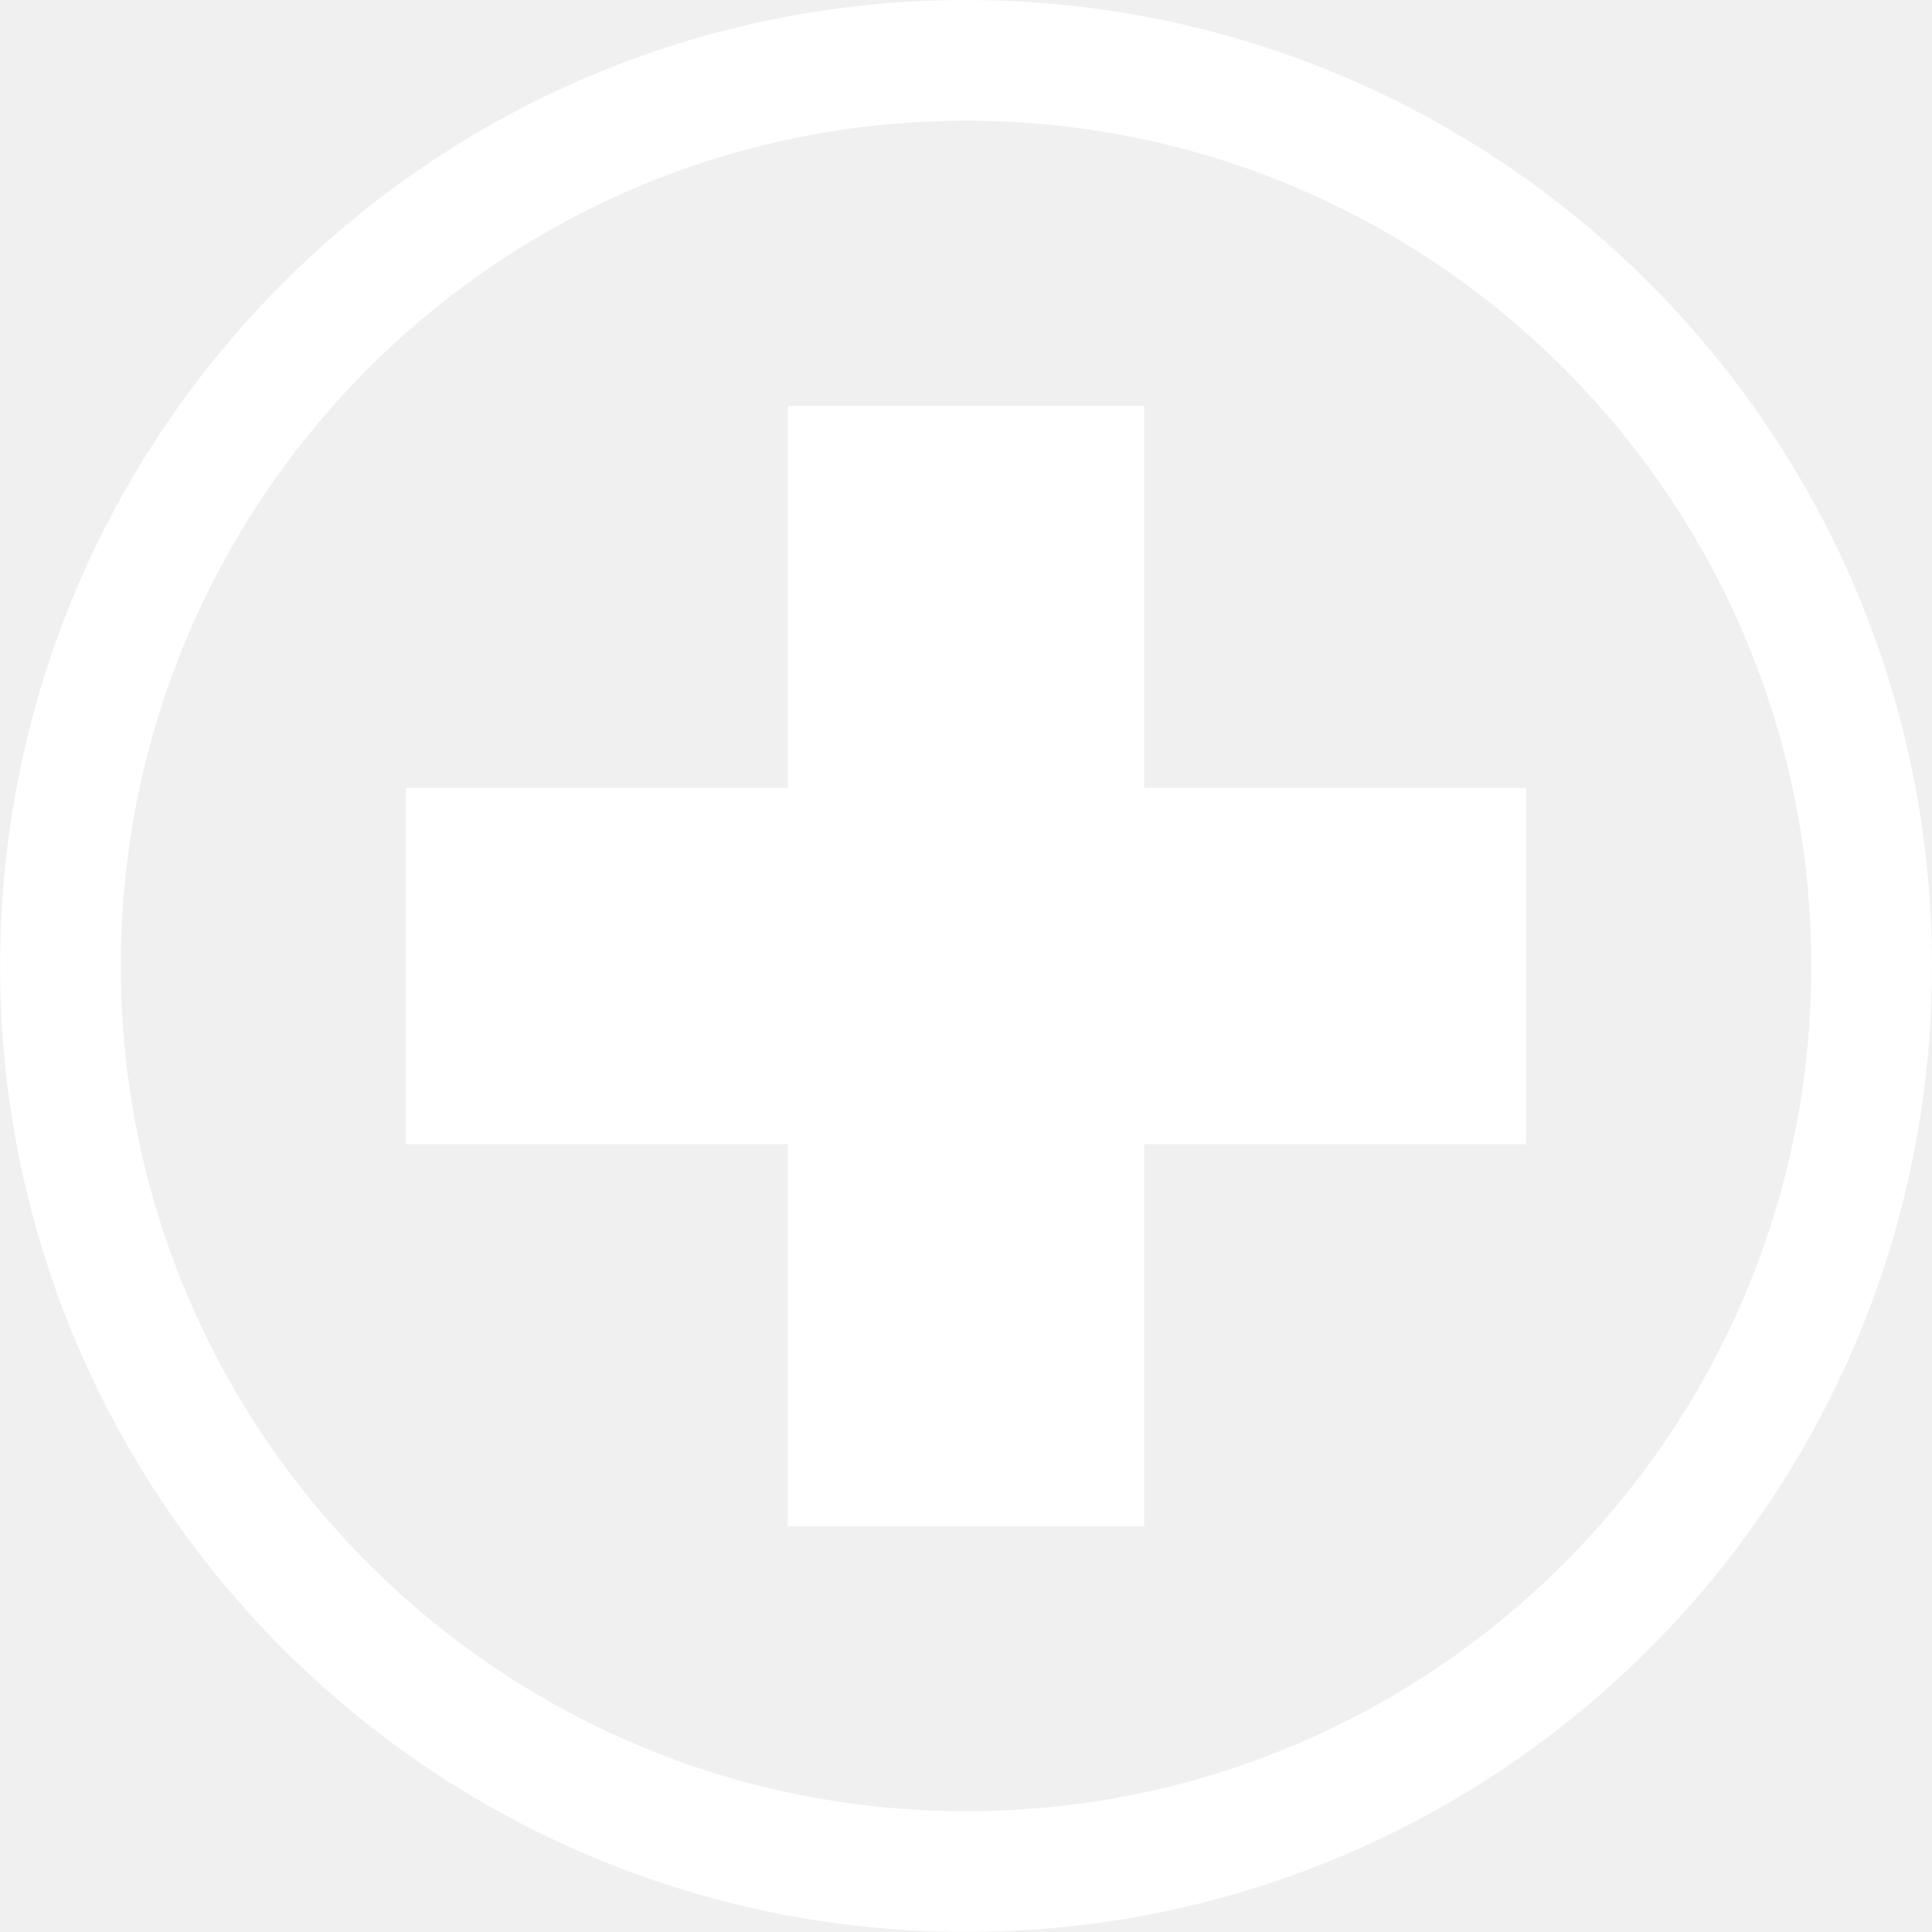
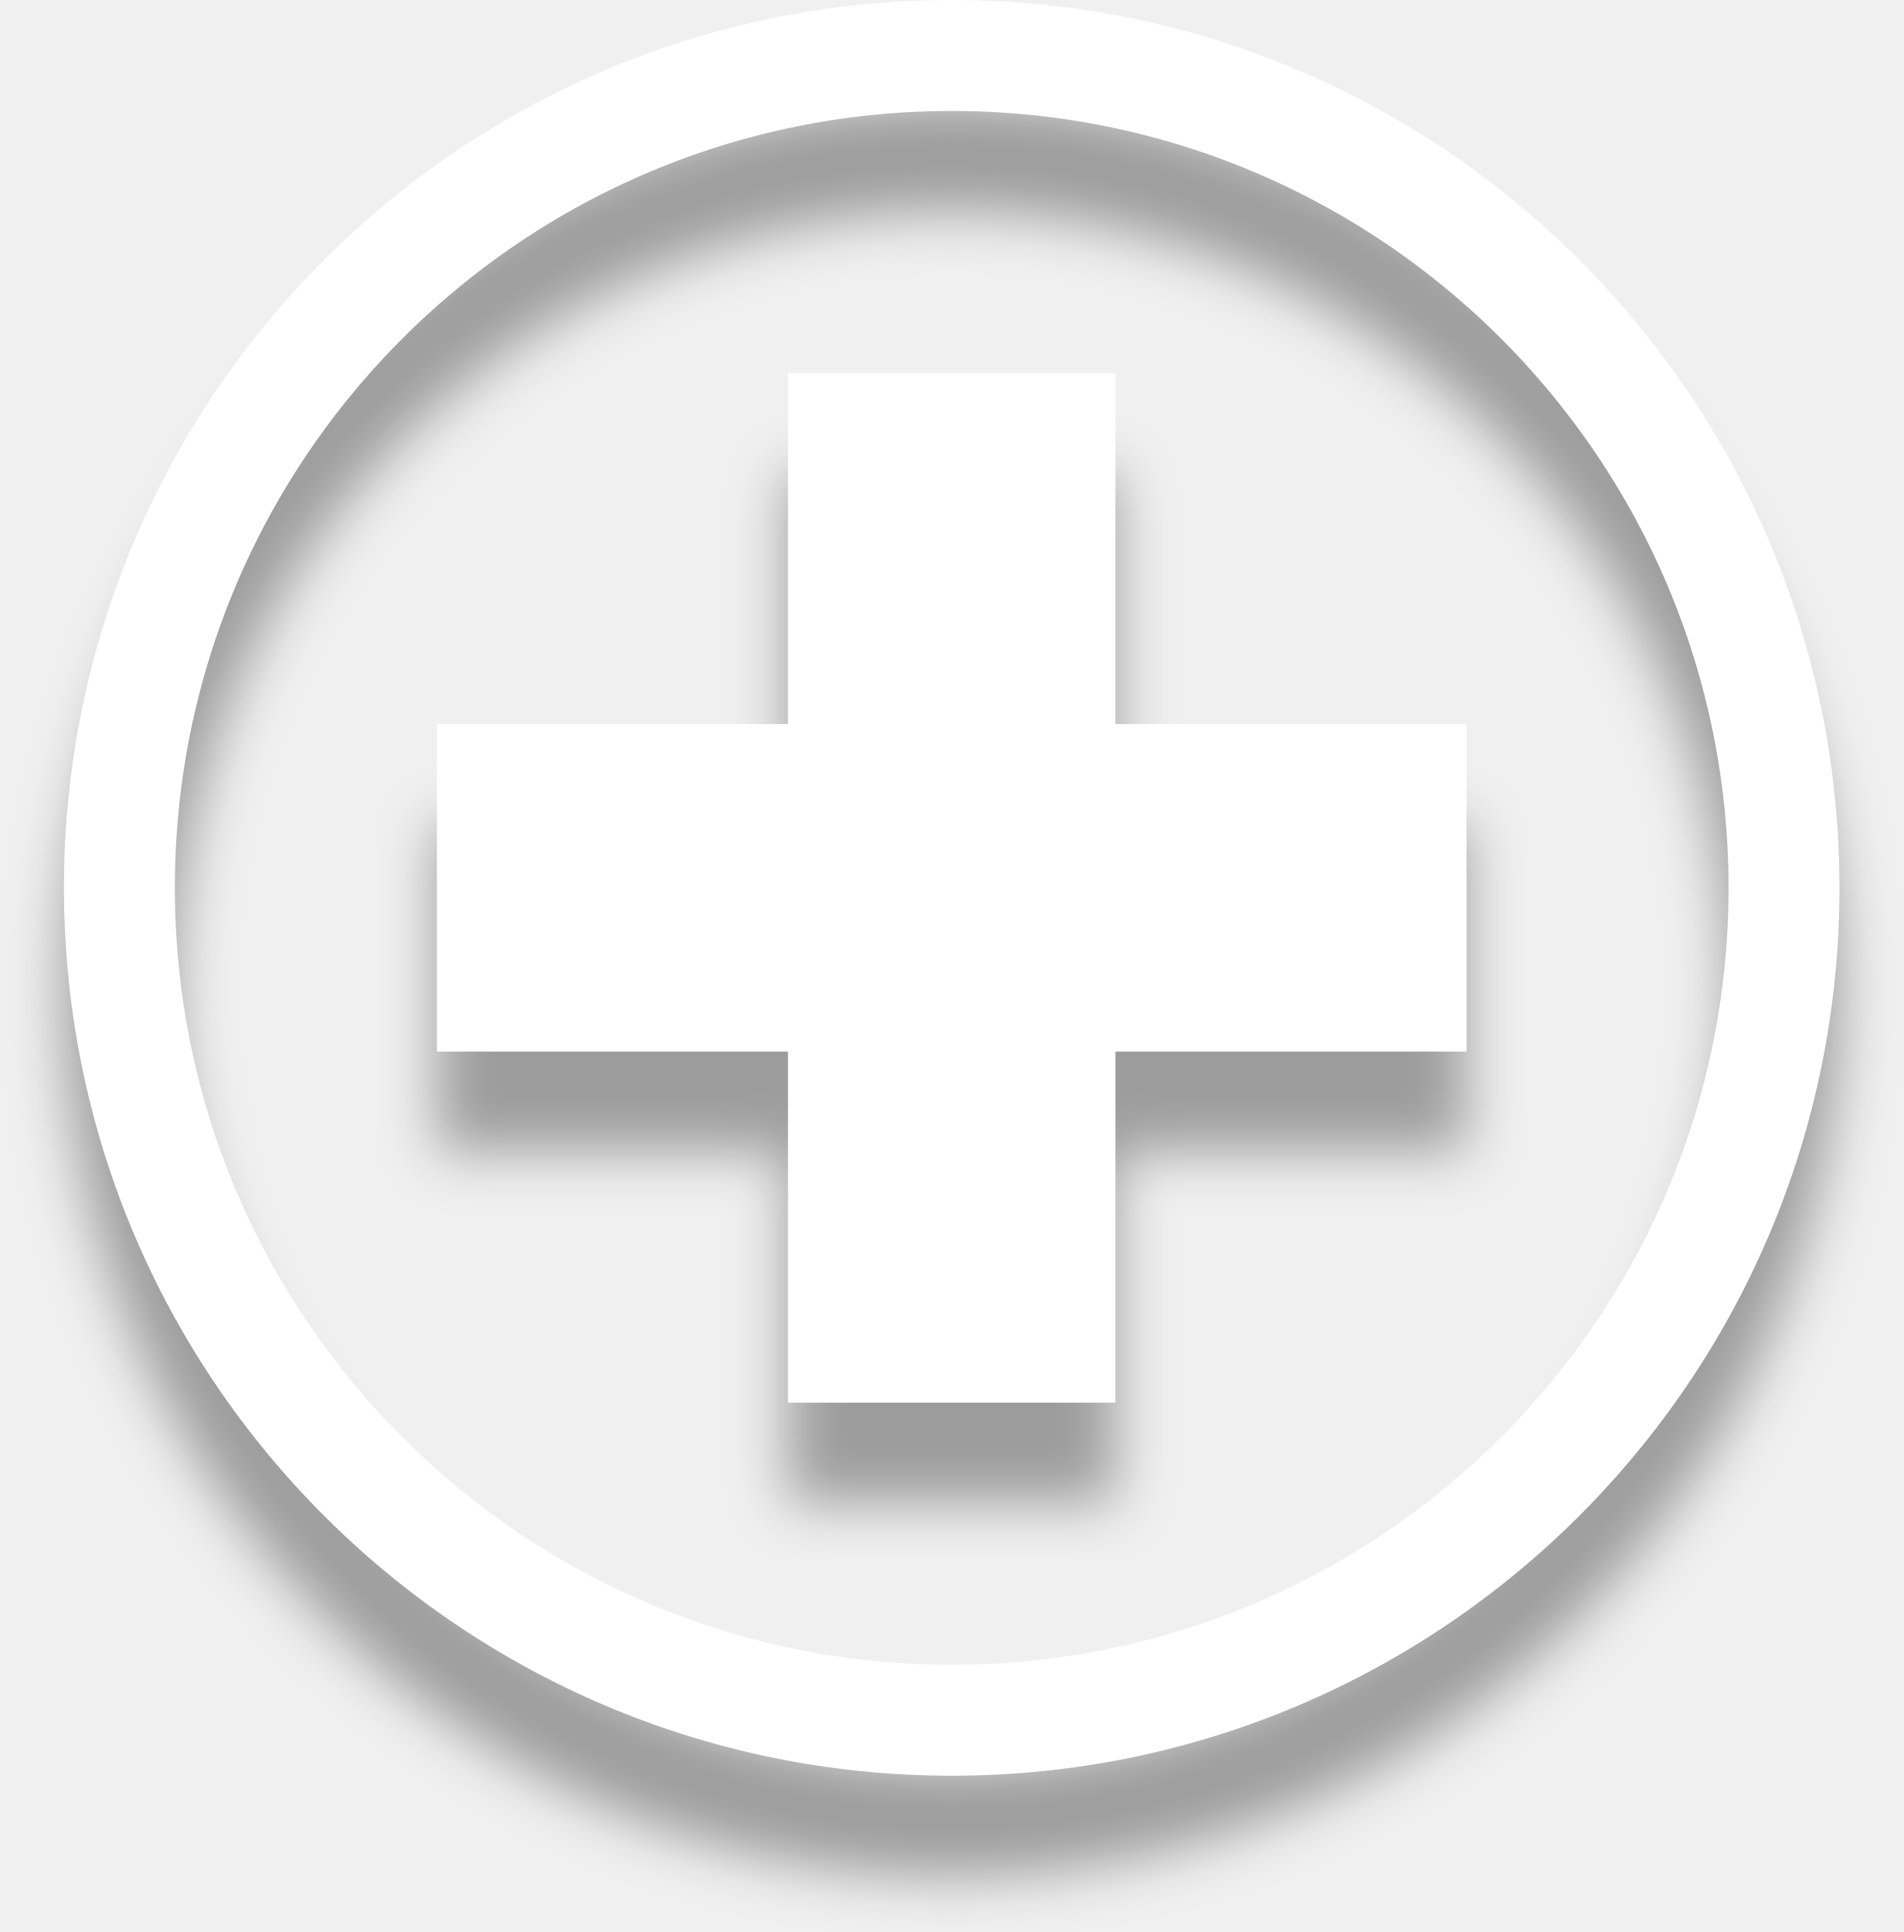
- <svg xmlns="http://www.w3.org/2000/svg" width="125" height="125" viewBox="0 0 33.073 33.073" version="1.1" id="svg899" xml:space="preserve">
-   <defs id="defs896" />
-   <g id="layer1" transform="translate(73.31705,-107.4276)">
-     <g id="g7278">
-       <g id="g2" transform="matrix(0.7502235,0,0,0.7502235,-18.31287,26.83288)">
-         <g id="g1" transform="matrix(2.99998,0,0,2.99998,181.9235,-179.5622)">
-           <g id="g7278-1">
-             <circle style="fill:none;fill-opacity:1;stroke:#ffffff;stroke-width:0.918;stroke-linecap:round;stroke-linejoin:round;stroke-miterlimit:4;stroke-dasharray:none;stroke-opacity:1" id="path6698" cx="-77.733" cy="103.011" r="6.888" />
-           </g>
-         </g>
-         <g id="g3-5" transform="matrix(1.762809,0,0,1.762809,-130.0179,65.57089)" style="fill:#3da30a;fill-opacity:1">
-           <rect style="opacity:0.997;fill:#ffffff;fill-opacity:1;stroke:none;stroke-width:0.441;stroke-linecap:round;stroke-linejoin:round;stroke-miterlimit:29;stroke-opacity:1" id="rect2" width="14.501" height="4.612" x="37.418" y="33.942" rx="0" />
-           <rect style="opacity:0.997;fill:#ffffff;fill-opacity:1;stroke:none;stroke-width:0.441;stroke-linecap:round;stroke-linejoin:round;stroke-miterlimit:29;stroke-opacity:1" id="rect3" width="14.501" height="4.612" x="28.998" y="-46.975" rx="0" transform="rotate(90)" />
-         </g>
-       </g>
-     </g>
+ <svg xmlns="http://www.w3.org/2000/svg" width="134" height="136" viewBox="0 0 134 136" fill="none">
+   <g filter="url(#filter0_d_2273_115)">
+     <path d="M67 121.094C99.36 121.094 125.594 94.86 125.594 62.5C125.594 30.14 99.36 3.906 67 3.906C34.64 3.906 8.406 30.14 8.406 62.5C8.406 94.86 34.64 121.094 67 121.094Z" stroke="white" stroke-width="7.81" stroke-linecap="round" stroke-linejoin="round" />
  </g>
+   <g opacity="0.997" filter="url(#filter1_d_2273_115)">
+     <path d="M78.525 74.024V98.74H55.474V74.024H30.759V50.973H55.474V26.258H78.525V50.973H103.241V74.024H78.525Z" fill="white" />
+   </g>
+   <defs>
+     <filter id="filter0_d_2273_115" x="0.501" y="0.002" width="132.998" height="135.996" filterUnits="userSpaceOnUse" color-interpolation-filters="sRGB">
+       <feFlood flood-opacity="0" result="BackgroundImageFix" />
+       <feColorMatrix in="SourceAlpha" type="matrix" values="0 0 0 0 0 0 0 0 0 0 0 0 0 0 0 0 0 0 127 0" result="hardAlpha" />
+       <feOffset dy="7" />
+       <feGaussianBlur stdDeviation="2" />
+       <feColorMatrix type="matrix" values="0 0 0 0 0 0 0 0 0 0 0 0 0 0 0 0 0 0 0.35 0" />
+       <feBlend mode="normal" in2="BackgroundImageFix" result="effect1_dropShadow_2273_115" />
+       <feBlend mode="normal" in="SourceGraphic" in2="effect1_dropShadow_2273_115" result="shape" />
+     </filter>
+     <filter id="filter1_d_2273_115" x="26.759" y="26.258" width="80.482" height="83.482" filterUnits="userSpaceOnUse" color-interpolation-filters="sRGB">
+       <feFlood flood-opacity="0" result="BackgroundImageFix" />
+       <feColorMatrix in="SourceAlpha" type="matrix" values="0 0 0 0 0 0 0 0 0 0 0 0 0 0 0 0 0 0 127 0" result="hardAlpha" />
+       <feOffset dy="7" />
+       <feGaussianBlur stdDeviation="2" />
+       <feColorMatrix type="matrix" values="0 0 0 0 0 0 0 0 0 0 0 0 0 0 0 0 0 0 0.35 0" />
+       <feBlend mode="normal" in2="BackgroundImageFix" result="effect1_dropShadow_2273_115" />
+       <feBlend mode="normal" in="SourceGraphic" in2="effect1_dropShadow_2273_115" result="shape" />
+     </filter>
+   </defs>
</svg>
